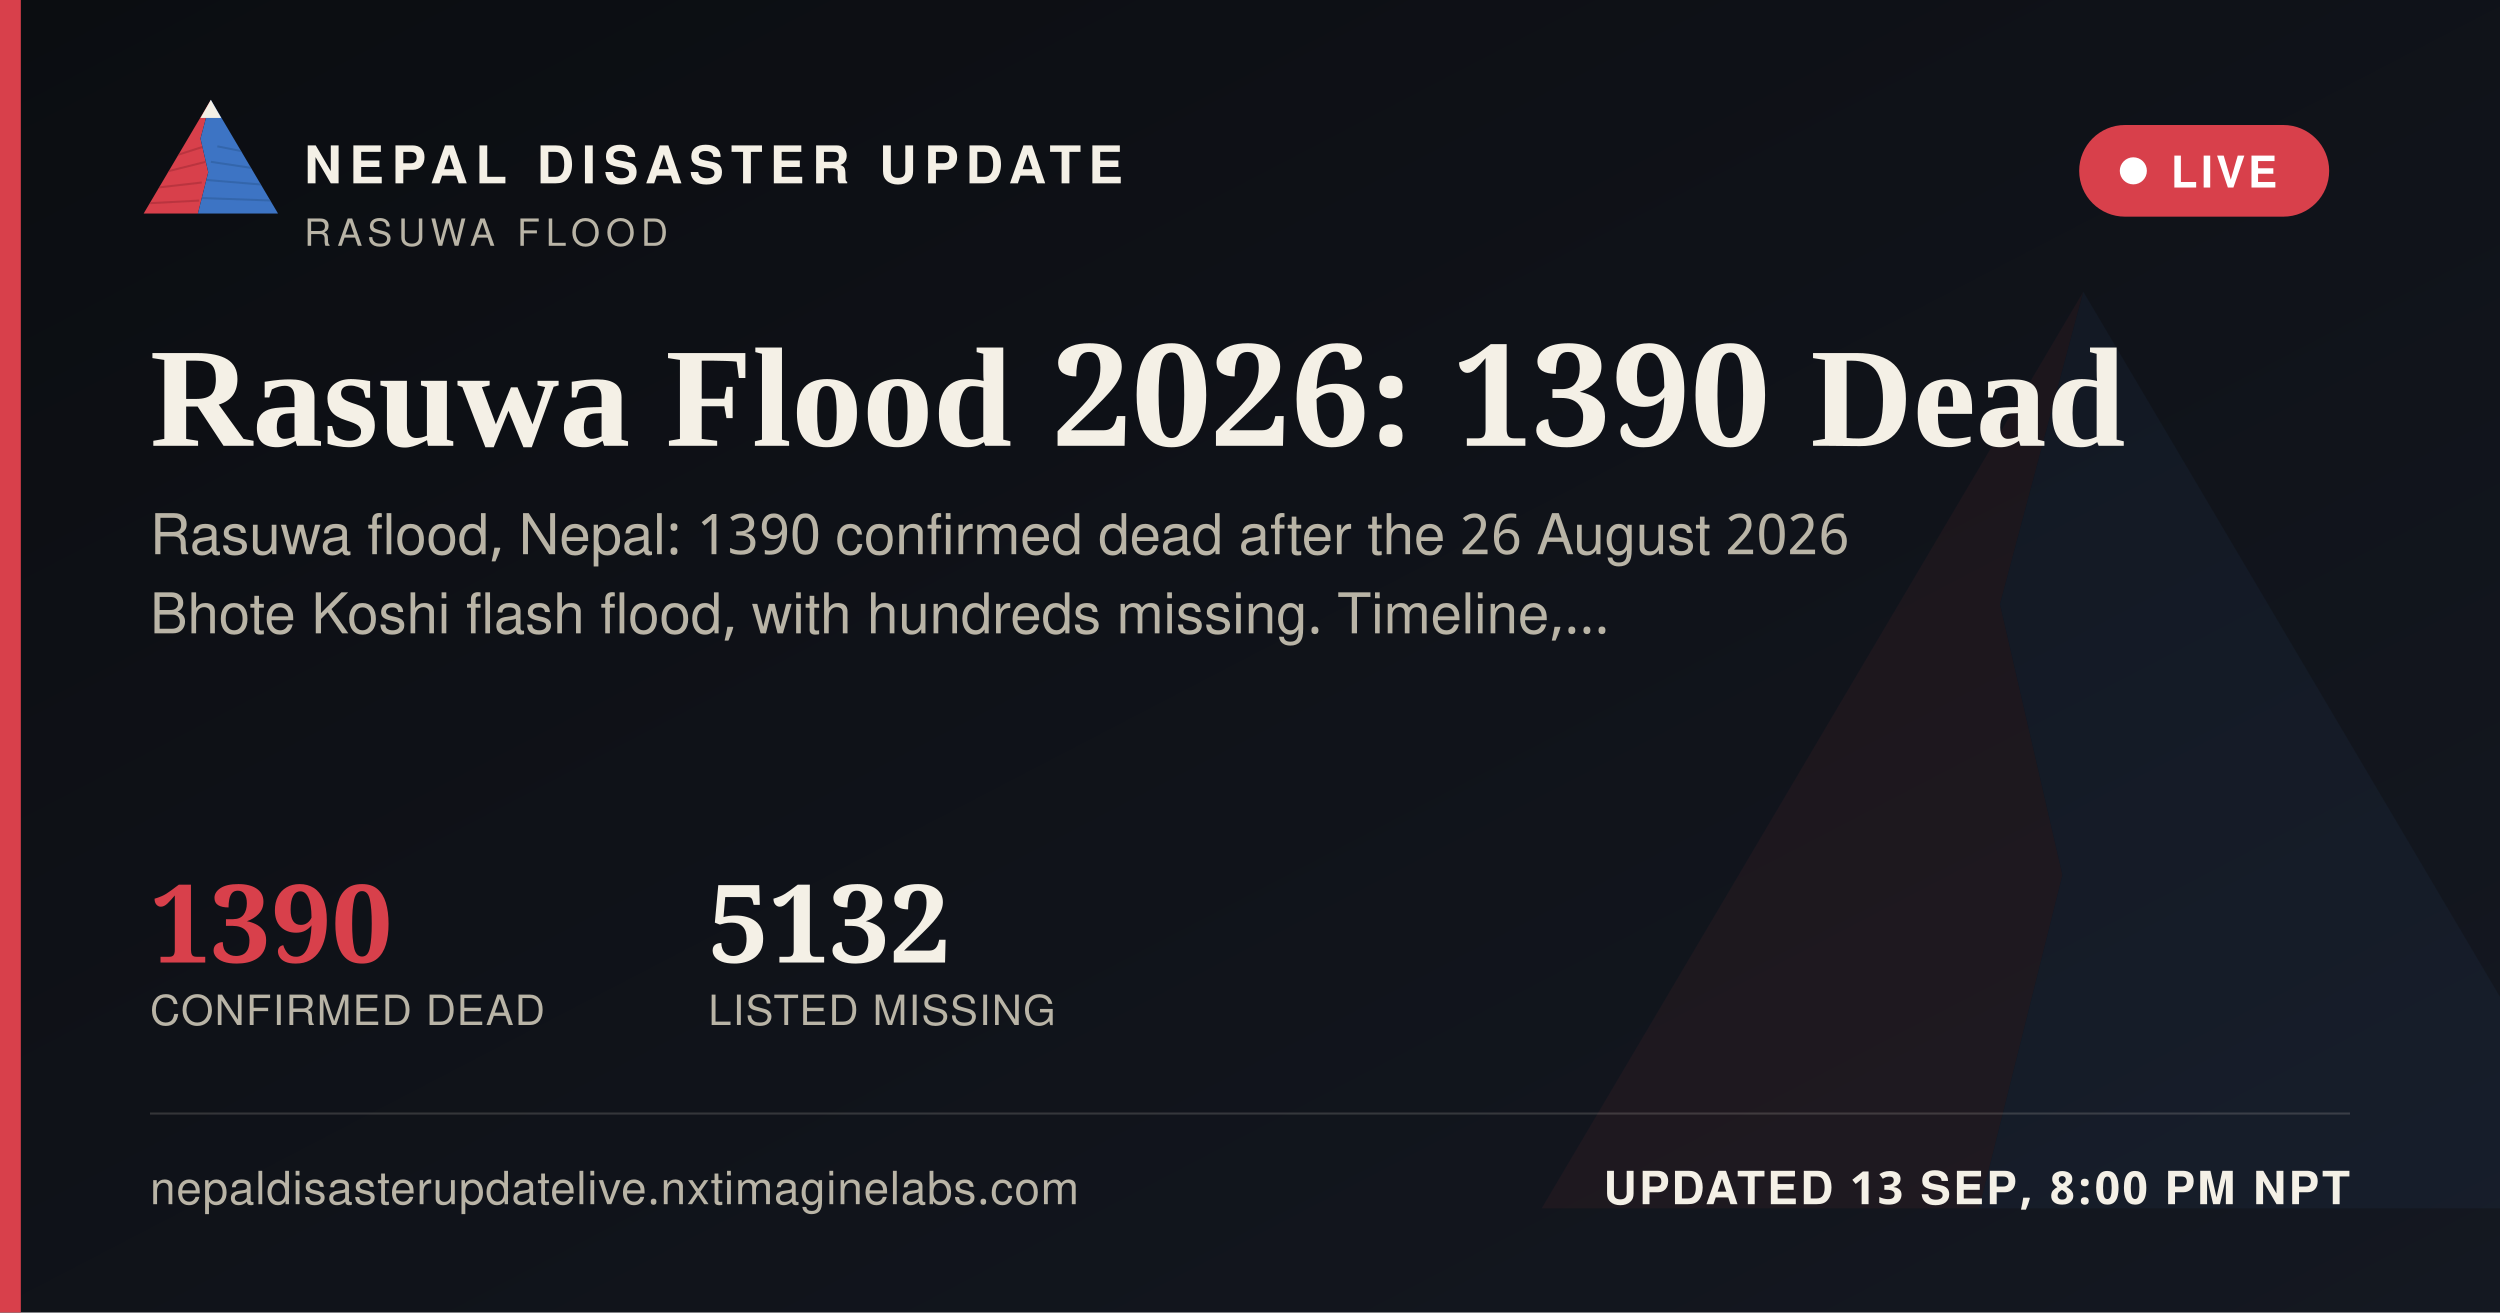
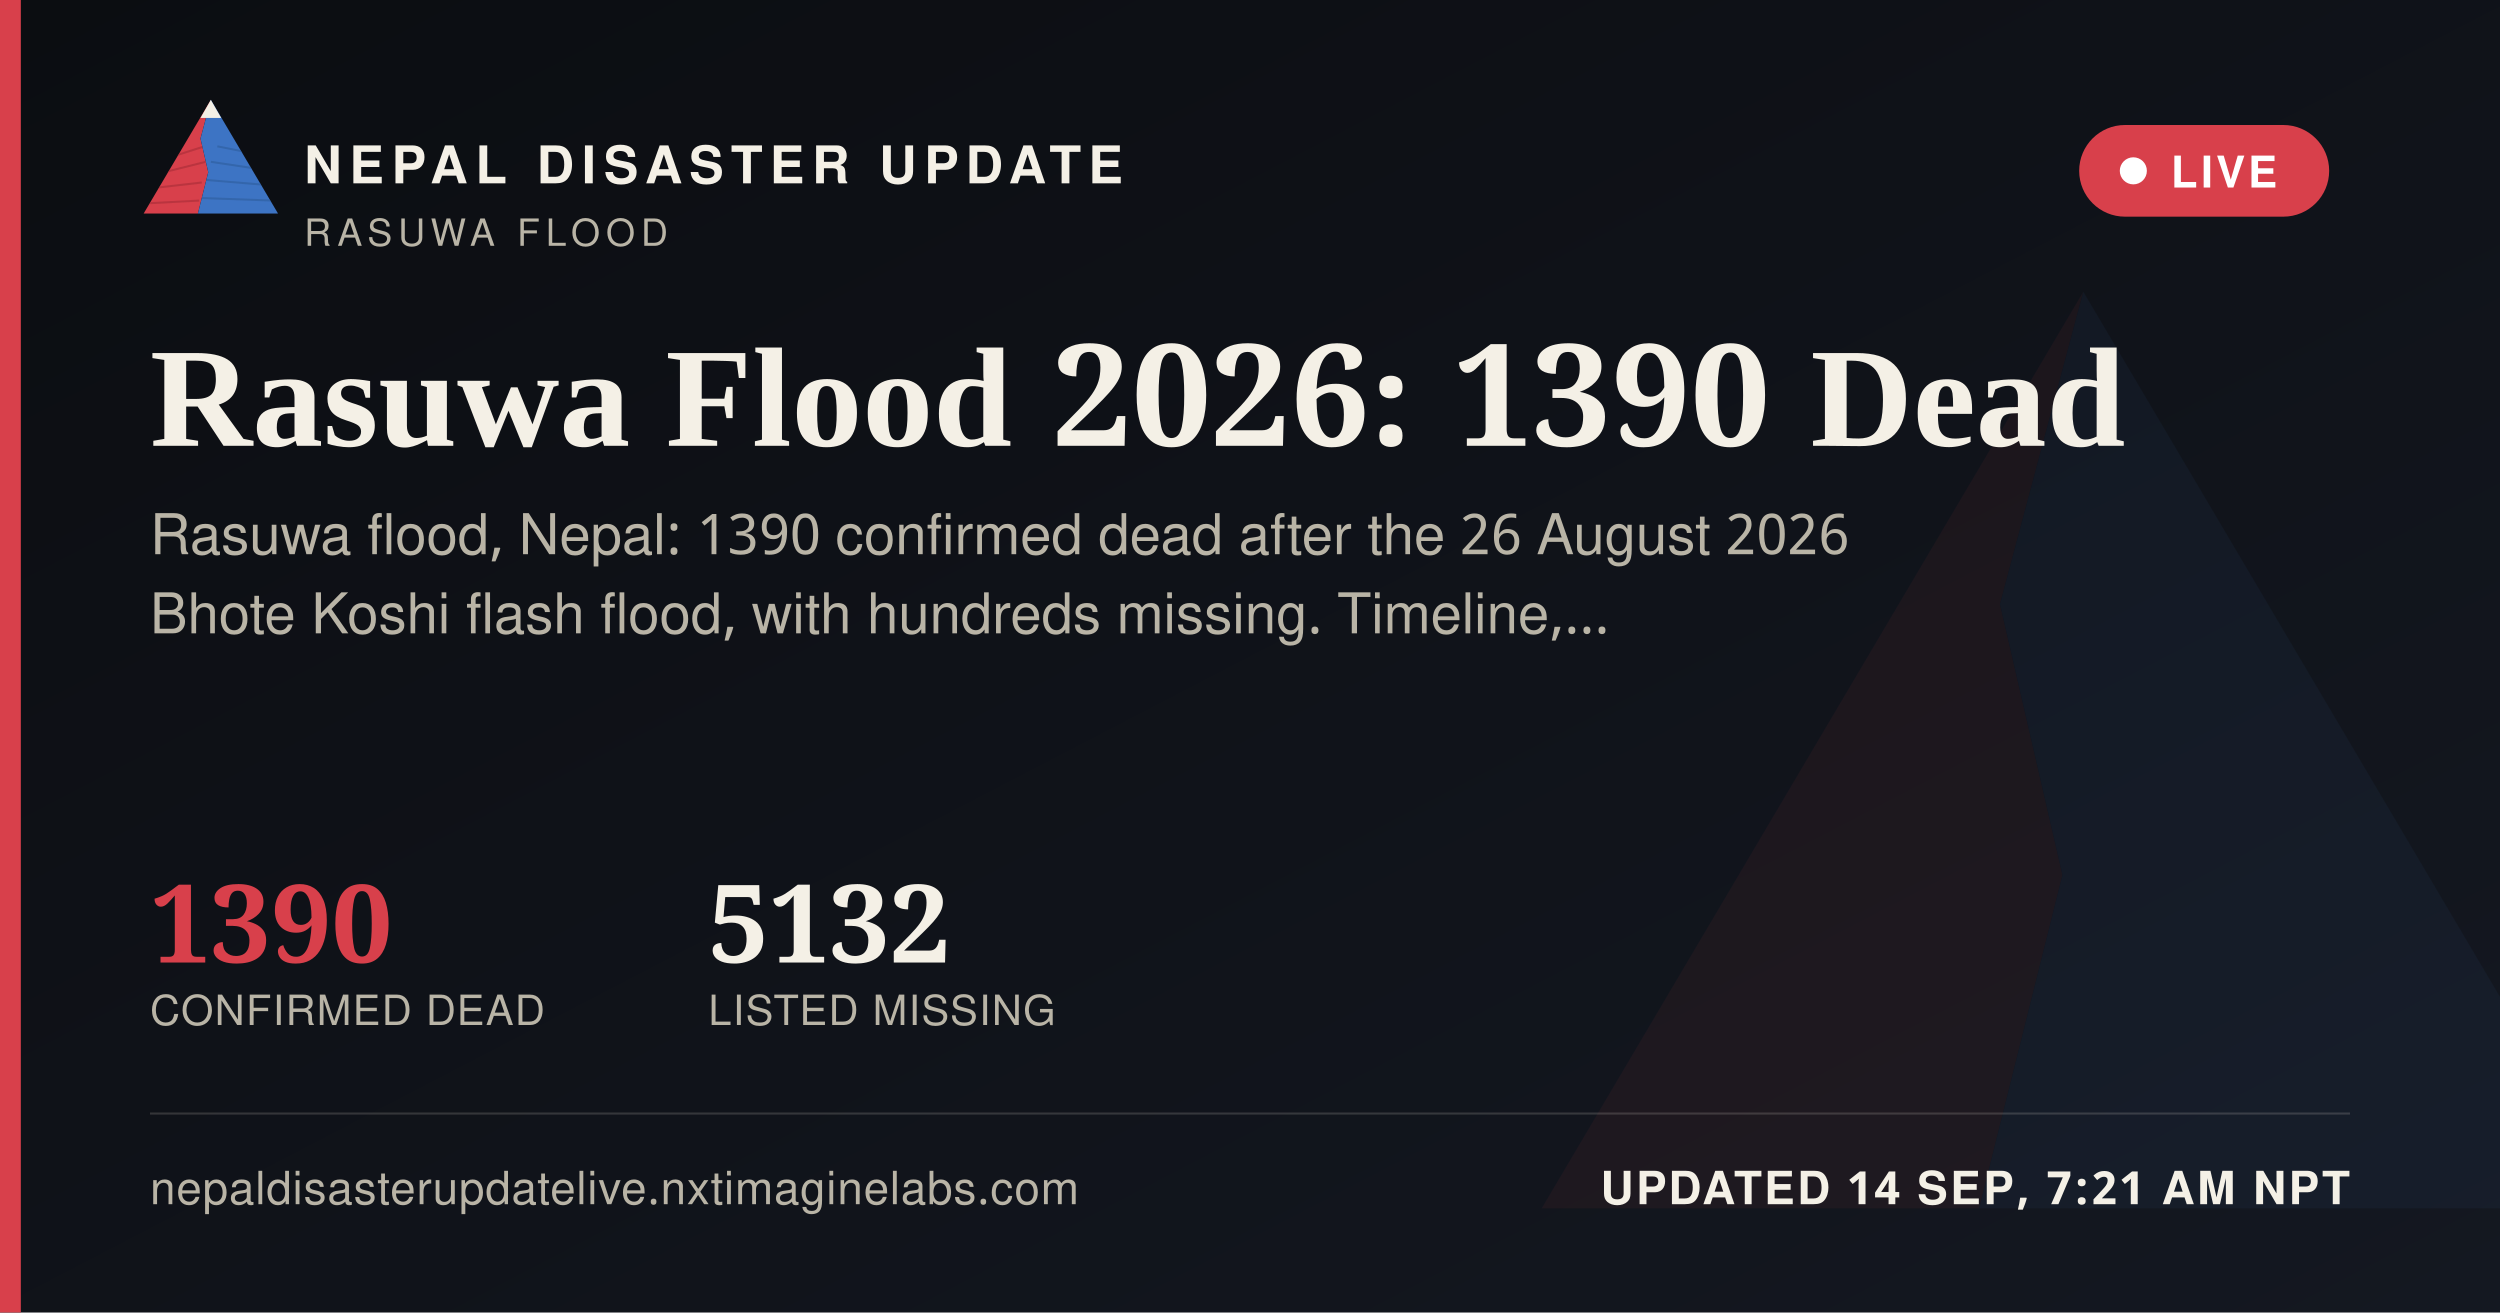
<svg xmlns="http://www.w3.org/2000/svg" width="1200" height="630" viewBox="0 0 1200 630">
  <defs>
    <linearGradient id="ogbg" x1="0" y1="0" x2="1" y2="1">
      <stop offset="0" stop-color="#0B0D11" />
      <stop offset="1" stop-color="#141821" />
    </linearGradient>
  </defs>
  <rect width="1200" height="630" fill="url(#ogbg)" />
  <g transform="translate(700,60) scale(5)" opacity="0.06">
    <polygon points="60,16 52,46 58,72 50,104 8,104" fill="#D8404B" />
    <polygon points="60,16 112,104 50,104 58,72 52,46" fill="#3D74C4" />
  </g>
  <rect x="0" y="0" width="10" height="630" fill="#D8404B" />
  <g transform="translate(64,38) scale(0.62)">
    <g>
      <defs>
        <clipPath id="ogLc">
          <polygon points="60,16 52,46 58,72 50,104 8,104" />
        </clipPath>
        <clipPath id="ogRc">
          <polygon points="60,16 112,104 50,104 58,72 52,46" />
        </clipPath>
      </defs>
      <polygon points="60,16 52,46 58,72 50,104 8,104" fill="#D8404B" />
      <g clip-path="url(#ogLc)" stroke="#A32A34" stroke-width="1.6" fill="none" opacity="0.55">
        <path d="M30,60 L55,52" />
        <path d="M24,72 L56,64" />
        <path d="M18,84 L53,80" />
        <path d="M13,96 L51,94" />
      </g>
      <polygon points="60,16 112,104 50,104 58,72 52,46" fill="#3D74C4" />
      <g clip-path="url(#ogRc)" stroke="#2A5793" stroke-width="1.6" fill="none" opacity="0.5">
        <path d="M65,52 L95,58" />
        <path d="M60,64 L100,70" />
        <path d="M56,78 L104,82" />
        <path d="M52,92 L108,94" />
      </g>
      <polygon points="60,16 52,30 68,30" fill="#F4F0E6" />
    </g>
  </g>
  <text x="146" y="88" font-family="'Public Sans', 'Noto Sans Devanagari', 'Helvetica Neue', Helvetica, Arial, sans-serif" font-size="25" font-weight="800" letter-spacing="3.6" fill="#F4F0E6">NEPAL DISASTER UPDATE</text>
  <text x="146" y="118" font-family="'Public Sans', 'Noto Sans Devanagari', 'Helvetica Neue', Helvetica, Arial, sans-serif" font-size="18" letter-spacing="2.8" fill="#B9B4A6">RASUWA FLOOD</text>
  <g>
    <rect x="998" y="60" width="120" height="44" rx="22" fill="#D8404B" stroke="none" />
    <circle cx="1024" cy="82" r="6.5" fill="#FFFFFF" />
    <text x="1042" y="90" font-family="'Public Sans', 'Noto Sans Devanagari', 'Helvetica Neue', Helvetica, Arial, sans-serif" font-size="21" font-weight="700" letter-spacing="1.6" fill="#FFFFFF">LIVE</text>
  </g>
  <text x="72" y="214" font-family="Newsreader, 'Noto Serif Devanagari', Georgia, 'Times New Roman', serif" font-size="68" font-weight="600" fill="#F4F0E6">Rasuwa Flood 2026: 1390 Dead</text>
  <text x="72" y="266" font-family="'Public Sans', 'Noto Sans Devanagari', 'Helvetica Neue', Helvetica, Arial, sans-serif" font-size="27" fill="#B9B4A6">Rasuwa flood, Nepal: 1390 confirmed dead after the 26 August 2026</text>
  <text x="72" y="304" font-family="'Public Sans', 'Noto Sans Devanagari', 'Helvetica Neue', Helvetica, Arial, sans-serif" font-size="27" fill="#B9B4A6">Bhote Koshi flash flood, with hundreds missing. Timeline,…</text>
  <g transform="translate(72,462)">
    <text x="0" y="0" font-family="Newsreader, 'Noto Serif Devanagari', Georgia, 'Times New Roman', serif" font-size="52" font-weight="600" fill="#D8404B">1390</text>
    <text x="0" y="30" font-family="'Public Sans', 'Noto Sans Devanagari', 'Helvetica Neue', Helvetica, Arial, sans-serif" font-size="20" letter-spacing="0.6" fill="#B9B4A6">CONFIRMED DEAD</text>
    <text x="268" y="0" font-family="Newsreader, 'Noto Serif Devanagari', Georgia, 'Times New Roman', serif" font-size="52" font-weight="600" fill="#F4F0E6">5132</text>
    <text x="268" y="30" font-family="'Public Sans', 'Noto Sans Devanagari', 'Helvetica Neue', Helvetica, Arial, sans-serif" font-size="20" letter-spacing="0.6" fill="#B9B4A6">LISTED MISSING</text>
  </g>
  <rect x="72" y="534" width="1056" height="1" fill="rgba(244,240,230,0.16)" />
  <text x="72" y="578" font-family="'Public Sans', 'Noto Sans Devanagari', 'Helvetica Neue', Helvetica, Arial, sans-serif" font-size="22" fill="#B9B4A6" letter-spacing="0.4">nepaldisasterupdatelive.nxtimaginelabs.com</text>
-   <text x="1128" y="578" text-anchor="end" font-family="'Public Sans', 'Noto Sans Devanagari', 'Helvetica Neue', Helvetica, Arial, sans-serif" font-size="22" font-weight="700" letter-spacing="1.2" fill="#F4F0E6">UPDATED 13 SEP, 8:00 PM NPT</text>
+   <text x="1128" y="578" text-anchor="end" font-family="'Public Sans', 'Noto Sans Devanagari', 'Helvetica Neue', Helvetica, Arial, sans-serif" font-size="22" font-weight="700" letter-spacing="1.2" fill="#F4F0E6">UPDATED 14 SEP, 7:21 AM NPT</text>
</svg>
